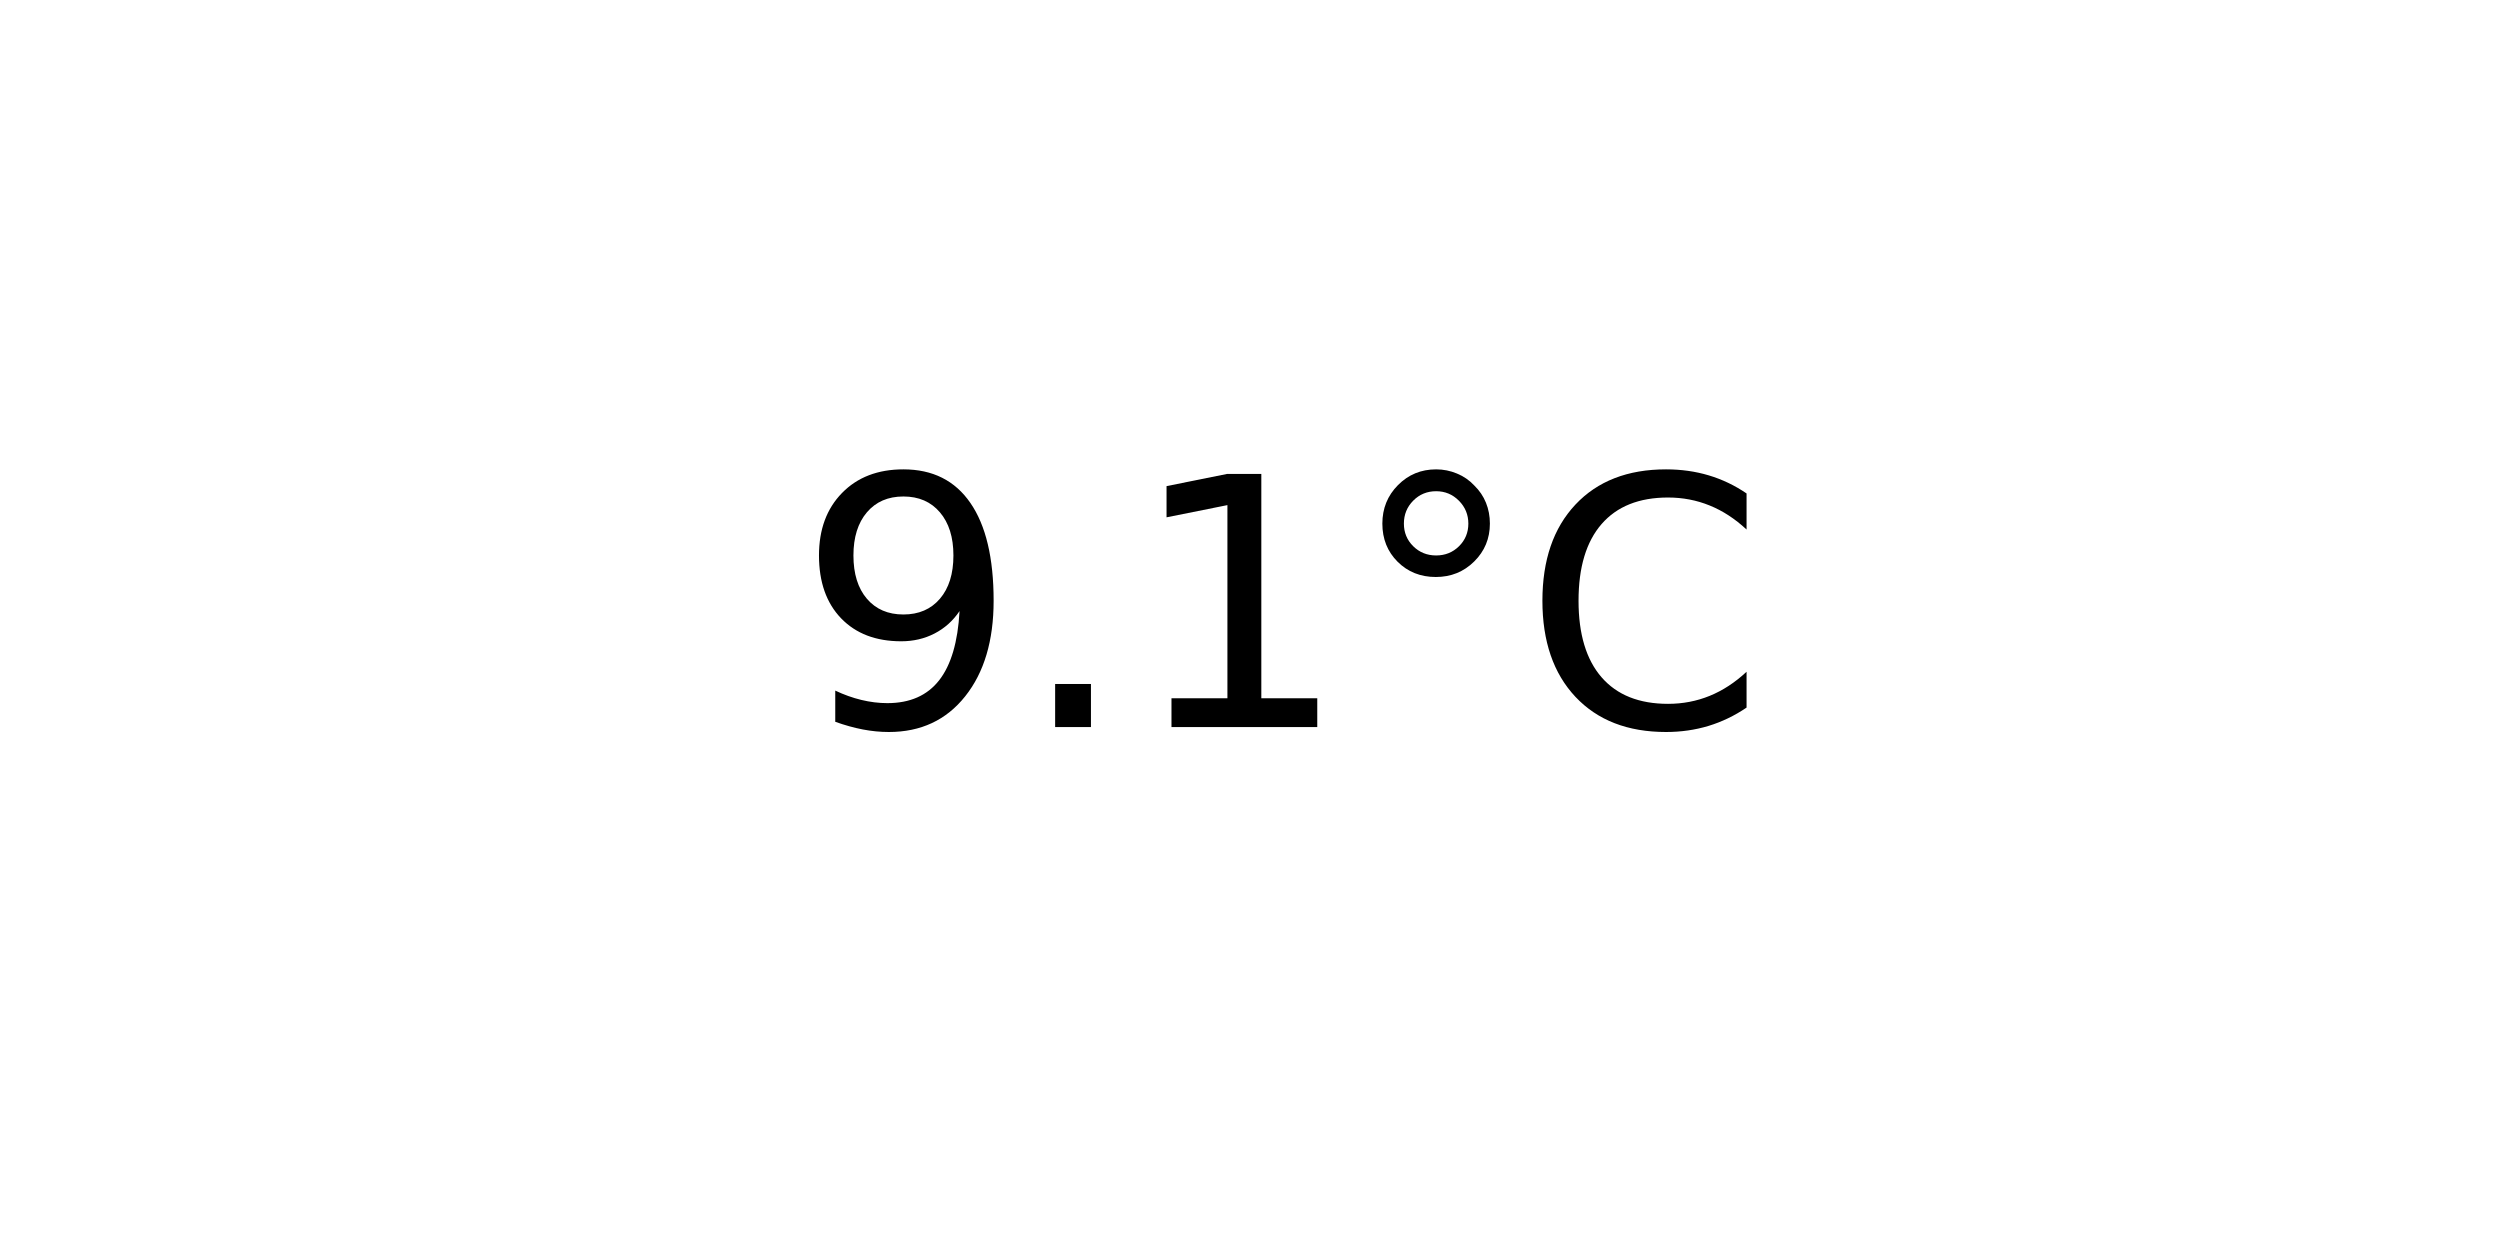
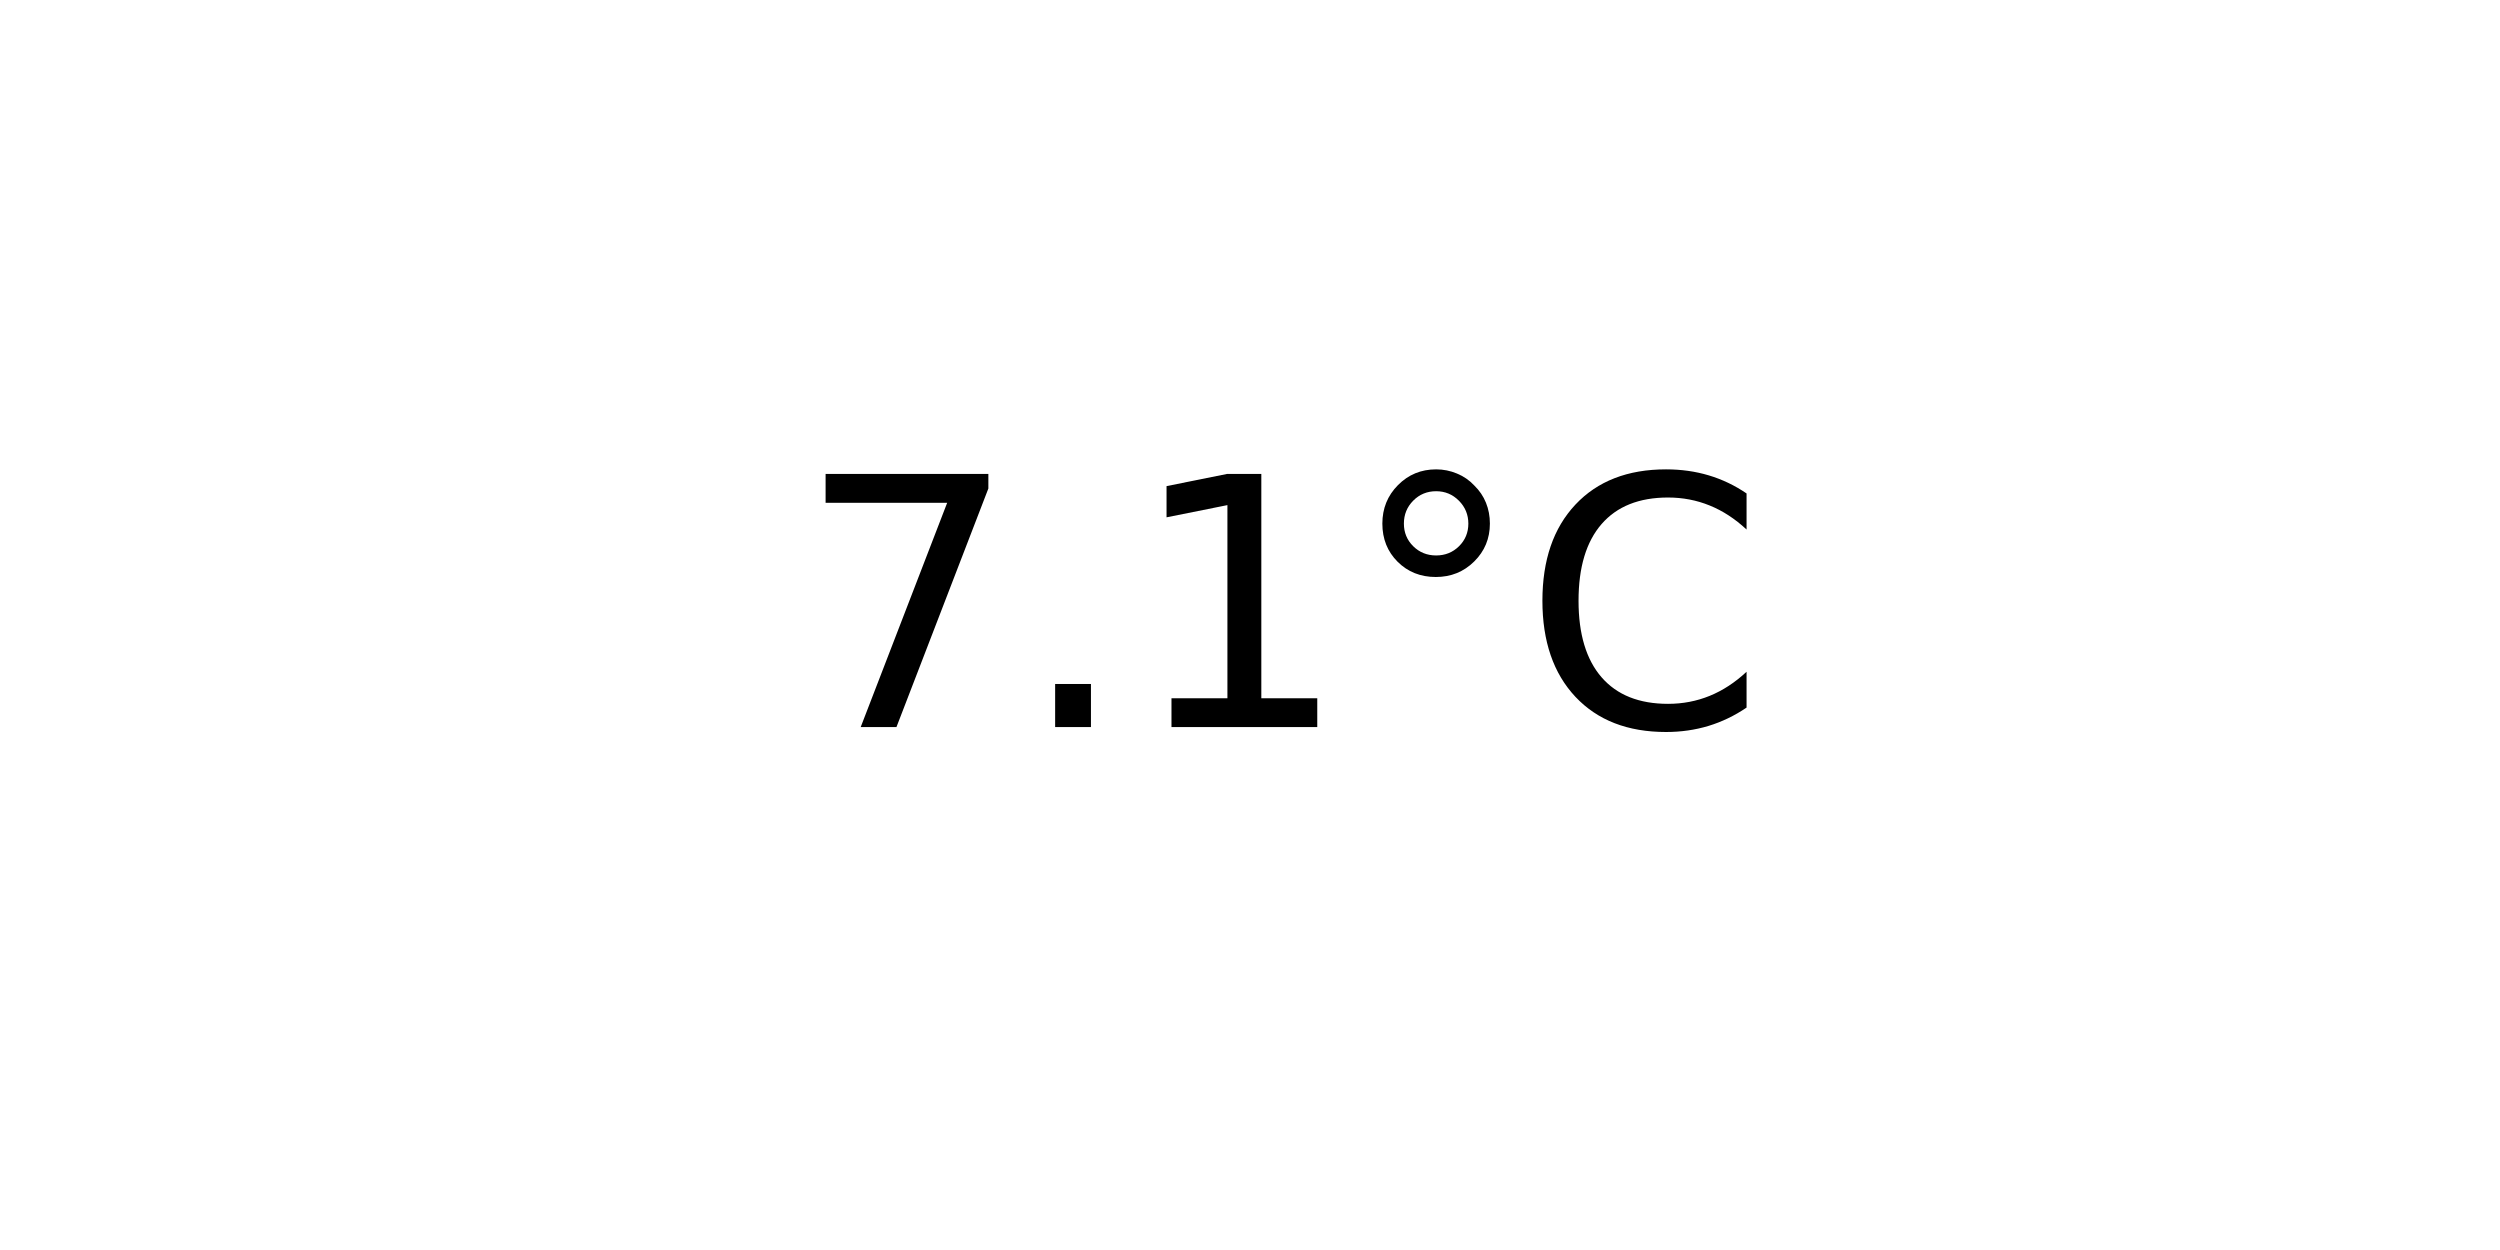
<svg xmlns="http://www.w3.org/2000/svg" xmlns:xlink="http://www.w3.org/1999/xlink" width="72pt" height="36pt" viewBox="0 0 72 36" version="1.1">
  <defs>
    <style type="text/css">*{stroke-linejoin: round; stroke-linecap: butt}</style>
  </defs>
  <g id="figure_1">
    <g id="axes_1">
      <g id="text_1">
        <g transform="translate(22.95703 20.93937) scale(0.1 -0.1)">
          <defs>
-             <path id="DejaVuSans-39" d="M 703 97  L 703 672  Q 941 559 1184 500  Q 1428 441 1663 441  Q 2288 441 2617 861  Q 2947 1281 2994 2138  Q 2813 1869 2534 1725  Q 2256 1581 1919 1581  Q 1219 1581 811 2004  Q 403 2428 403 3163  Q 403 3881 828 4315  Q 1253 4750 1959 4750  Q 2769 4750 3195 4129  Q 3622 3509 3622 2328  Q 3622 1225 3098 567  Q 2575 -91 1691 -91  Q 1453 -91 1209 -44  Q 966 3 703 97  z M 1959 2075  Q 2384 2075 2632 2365  Q 2881 2656 2881 3163  Q 2881 3666 2632 3958  Q 2384 4250 1959 4250  Q 1534 4250 1286 3958  Q 1038 3666 1038 3163  Q 1038 2656 1286 2365  Q 1534 2075 1959 2075  z " transform="scale(0.015625)" />
+             <path id="DejaVuSans-37" d="M 525 4666  L 3525 4666  L 3525 4397  L 1831 0  L 1172 0  L 2766 4134  L 525 4134  L 525 4666  z " transform="scale(0.015625)" />
            <path id="DejaVuSans-2e" d="M 684 794  L 1344 794  L 1344 0  L 684 0  L 684 794  z " transform="scale(0.015625)" />
            <path id="DejaVuSans-31" d="M 794 531  L 1825 531  L 1825 4091  L 703 3866  L 703 4441  L 1819 4666  L 2450 4666  L 2450 531  L 3481 531  L 3481 0  L 794 0  L 794 531  z " transform="scale(0.015625)" />
            <path id="DejaVuSans-b0" d="M 1600 4347  Q 1350 4347 1178 4173  Q 1006 4000 1006 3750  Q 1006 3503 1178 3333  Q 1350 3163 1600 3163  Q 1850 3163 2022 3333  Q 2194 3503 2194 3750  Q 2194 3997 2020 4172  Q 1847 4347 1600 4347  z M 1600 4750  Q 1800 4750 1984 4673  Q 2169 4597 2303 4453  Q 2447 4313 2519 4134  Q 2591 3956 2591 3750  Q 2591 3338 2302 3052  Q 2013 2766 1594 2766  Q 1172 2766 890 3047  Q 609 3328 609 3750  Q 609 4169 896 4459  Q 1184 4750 1600 4750  z " transform="scale(0.015625)" />
            <path id="DejaVuSans-43" d="M 4122 4306  L 4122 3641  Q 3803 3938 3442 4084  Q 3081 4231 2675 4231  Q 1875 4231 1450 3742  Q 1025 3253 1025 2328  Q 1025 1406 1450 917  Q 1875 428 2675 428  Q 3081 428 3442 575  Q 3803 722 4122 1019  L 4122 359  Q 3791 134 3420 21  Q 3050 -91 2638 -91  Q 1578 -91 968 557  Q 359 1206 359 2328  Q 359 3453 968 4101  Q 1578 4750 2638 4750  Q 3056 4750 3426 4639  Q 3797 4528 4122 4306  z " transform="scale(0.015625)" />
          </defs>
-           <use xlink:href="#DejaVuSans-39" />
+           <use xlink:href="#DejaVuSans-37" />
          <use xlink:href="#DejaVuSans-2e" x="63.623" />
          <use xlink:href="#DejaVuSans-31" x="95.41" />
          <use xlink:href="#DejaVuSans-b0" x="159.033" />
          <use xlink:href="#DejaVuSans-43" x="209.033" />
        </g>
      </g>
    </g>
  </g>
</svg>
